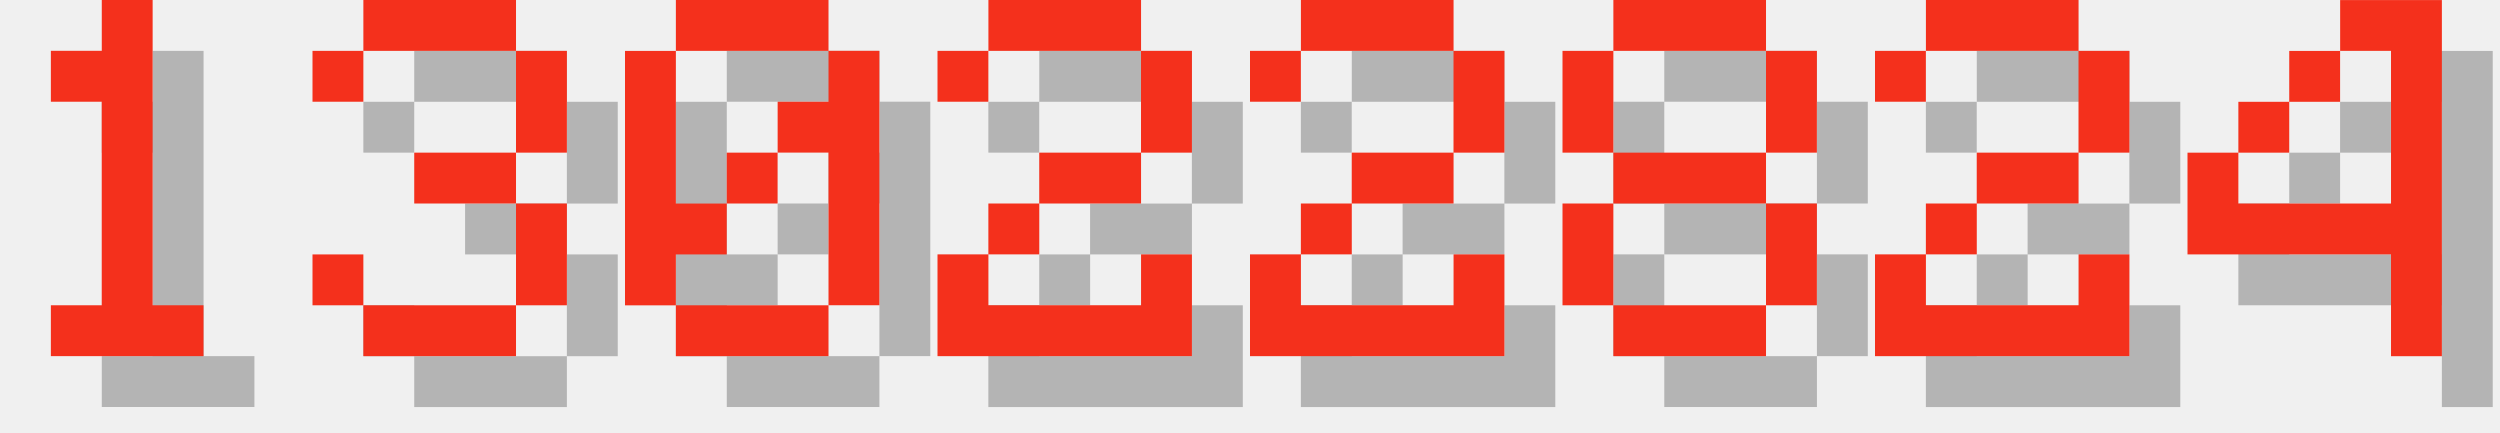
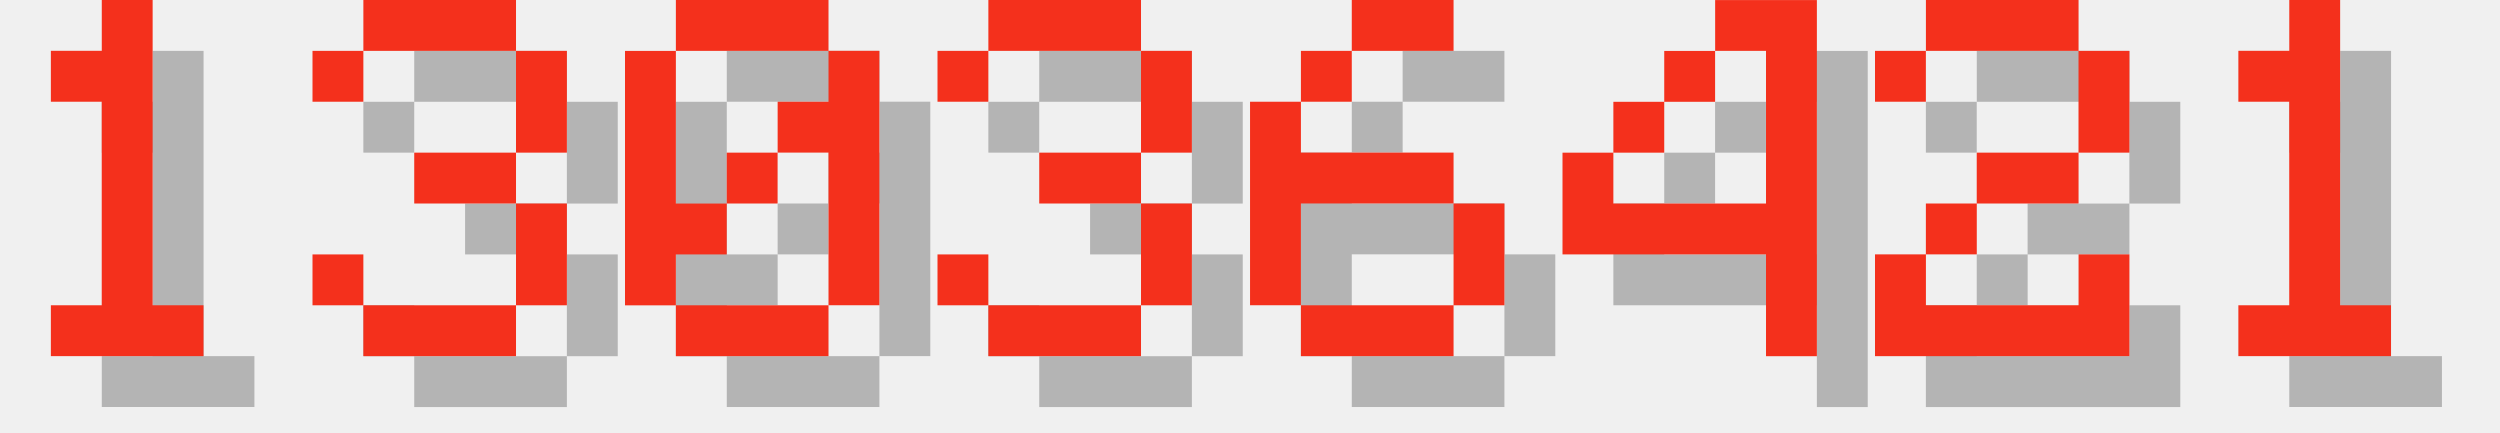
<svg xmlns="http://www.w3.org/2000/svg" version="1.1" width="208.0" height="36">
  <style>
        .text-foreground {
            fill: #F4301C;
        }
        .text-shadow {
            fill: #000000;
            fill-opacity: 0.25;
        }
    </style>
  <g class="digit" id="digit_1" transform="translate(0.0, 0), scale(4)">
    <path id="digit_1_shadow" class="text-shadow" d="m2.117 2.117v1.058h1.058v4.233h-1.058v1.058h3.175v-1.058h-1.058v-6.35h-1.058v1.058h-1.058z" fill-opacity=".5" style="paint-order:stroke fill markers" />
    <path id="digit_1_fg" class="text-foreground" d="m1.058 1.058v1.058h1.058v4.233h-1.058v1.058h3.175v-1.058h-1.058v-6.35h-1.058v1.058h-1.058z" fill="#fff" style="paint-order:stroke fill markers" />
  </g>
  <g class="digit" id="digit_3" transform="translate(26.0, 0), scale(4)">
    <path id="digit_3_shadow" class="text-shadow" d="m1.058 2.117v1.058h1.058v-1.058h3.175v2.117h-2.117v1.058h2.117v2.117h-3.175v-1.058h-1.058v1.058h1.058v1.058h3.175v-1.058h1.058v-2.117h-1.058v-1.058h1.058v-2.117h-1.058v-1.058h-3.175v1.058h-1.058z" fill-opacity=".5" style="paint-order:stroke fill markers" />
    <path id="digit_3_fg" class="text-foreground" d="m0 1.058v1.058h1.058v-1.058h3.175v2.117h-2.117v1.058h2.117v2.117h-3.175v-1.058h-1.058v1.058h1.058v1.058h3.175v-1.058h1.058v-2.117h-1.058v-1.058h1.058v-2.117h-1.058v-1.058h-3.175v1.058h-1.058z" fill="#fff" style="paint-order:stroke fill markers" />
  </g>
  <g class="digit" id="digit_0" transform="translate(52.0, 0), scale(4)">
    <path id="digit_0_shadow" class="text-shadow" d="m2.117 1.058v1.058h3.175v-1.058h-3.175zm3.175 1.058v1.058h-1.058v1.058h1.058v3.175h1.058v-5.292h-1.058zm0 5.292h-3.175v1.058h3.175v-1.058zm-3.175 0v-1.058h1.058v-1.058h-1.058v-3.175h-1.058v5.292h1.058zm1.058-2.117h1.058v-1.058h-1.058v1.058z" fill-opacity=".5" style="paint-order:stroke fill markers" />
    <path id="digit_0_fg" class="text-foreground" d="m1.058 0v1.058h3.175v-1.058h-3.175zm3.175 1.058v1.058h-1.058v1.058h1.058v3.175h1.058v-5.292h-1.058zm0 5.292h-3.175v1.058h3.175v-1.058zm-3.175 0v-1.058h1.058v-1.058h-1.058v-3.175h-1.058v5.292h1.058zm1.058-2.117h1.058v-1.058h-1.058v1.058z" fill="#fff" style="paint-order:stroke fill markers" />
  </g>
-   <g class="digit" id="digit_2" transform="translate(78.0, 0), scale(4)">
-     <path id="digit_2_shadow" class="text-shadow" d="m1.058 2.117v1.058h1.058v-1.058h3.175v2.117h-2.117v1.058h-1.058v1.058h-1.058v2.117h5.292v-2.117h-1.058v1.058h-3.175v-1.058h1.058v-1.058h2.117v-1.058h1.058v-2.117h-1.058v-1.058h-3.175v1.058h-1.058z" fill-opacity=".5" style="paint-order:stroke fill markers" />
-     <path id="digit_2_fg" class="text-foreground" d="m0 1.058v1.058h1.058v-1.058h3.175v2.117h-2.117v1.058h-1.058v1.058h-1.058v2.117h5.292v-2.117h-1.058v1.058h-3.175v-1.058h1.058v-1.058h2.117v-1.058h1.058v-2.117h-1.058v-1.058h-3.175v1.058h-1.058z" fill="#fff" style="paint-order:stroke fill markers" />
+   <g class="digit" id="digit_3" transform="translate(78.0, 0), scale(4)">
+     <path id="digit_3_shadow" class="text-shadow" d="m1.058 2.117v1.058h1.058v-1.058h3.175v2.117h-2.117v1.058h2.117v2.117h-3.175v-1.058h-1.058v1.058h1.058v1.058h3.175v-1.058h1.058v-2.117h-1.058v-1.058h1.058v-2.117h-1.058v-1.058h-3.175v1.058h-1.058z" fill-opacity=".5" style="paint-order:stroke fill markers" />
+     <path id="digit_3_fg" class="text-foreground" d="m0 1.058v1.058h1.058v-1.058h3.175v2.117h-2.117v1.058h2.117v2.117h-3.175v-1.058h-1.058v1.058h1.058v1.058h3.175v-1.058h1.058v-2.117h-1.058v-1.058h1.058v-2.117h-1.058v-1.058h-3.175v1.058h-1.058z" fill="#fff" style="paint-order:stroke fill markers" />
  </g>
-   <g class="digit" id="digit_2" transform="translate(104.0, 0), scale(4)">
-     <path id="digit_2_shadow" class="text-shadow" d="m1.058 2.117v1.058h1.058v-1.058h3.175v2.117h-2.117v1.058h-1.058v1.058h-1.058v2.117h5.292v-2.117h-1.058v1.058h-3.175v-1.058h1.058v-1.058h2.117v-1.058h1.058v-2.117h-1.058v-1.058h-3.175v1.058h-1.058z" fill-opacity=".5" style="paint-order:stroke fill markers" />
-     <path id="digit_2_fg" class="text-foreground" d="m0 1.058v1.058h1.058v-1.058h3.175v2.117h-2.117v1.058h-1.058v1.058h-1.058v2.117h5.292v-2.117h-1.058v1.058h-3.175v-1.058h1.058v-1.058h2.117v-1.058h1.058v-2.117h-1.058v-1.058h-3.175v1.058h-1.058z" fill="#fff" style="paint-order:stroke fill markers" />
+   <g class="digit" id="digit_6" transform="translate(104.0, 0), scale(4)">
+     <path id="digit_6_shadow" class="text-shadow" d="m3.175 1.058v1.058h2.117v-1.058h-2.117zm0 1.058h-1.058v1.058h1.058v-1.058zm-1.058 1.058h-1.058v4.233h1.058v-2.117h3.175v-1.058h-3.175v-1.058zm3.175 2.117v2.117h1.058v-2.117h-1.058zm0 2.117h-3.175v1.058h3.175v-1.058z" fill-opacity=".5" style="paint-order:stroke fill markers" />
+     <path id="digit_6_fg" class="text-foreground" d="m2.117 0v1.058h2.117v-1.058h-2.117zm0 1.058h-1.058v1.058h1.058v-1.058zm-1.058 1.058h-1.058v4.233h1.058v-2.117h3.175v-1.058h-3.175v-1.058zm3.175 2.117v2.117h1.058v-2.117h-1.058zm0 2.117h-3.175v1.058h3.175v-1.058z" fill="#fff" style="paint-order:stroke fill markers" />
  </g>
-   <g class="digit" id="digit_8" transform="translate(130.0, 0), scale(4)">
-     <path id="digit_8_shadow" class="text-shadow" d="m2.117 1.058v1.058h3.175v-1.058h-3.175zm3.175 1.058v2.117h1.058v-2.117h-1.058zm0 2.117h-3.175v1.058h3.175v-1.058zm0 1.058v2.117h1.058v-2.117h-1.058zm0 2.117h-3.175v1.058h3.175v-1.058zm-3.175 0v-2.117h-1.058v2.117h1.058zm0-3.175v-2.117h-1.058v2.117h1.058z" fill-opacity=".5" style="paint-order:stroke fill markers" />
-     <path id="digit_8_fg" class="text-foreground" d="m1.058 0v1.058h3.175v-1.058h-3.175zm3.175 1.058v2.117h1.058v-2.117h-1.058zm0 2.117h-3.175v1.058h3.175v-1.058zm0 1.058v2.117h1.058v-2.117h-1.058zm0 2.117h-3.175v1.058h3.175v-1.058zm-3.175 0v-2.117h-1.058v2.117h1.058zm0-3.175v-2.117h-1.058v2.117h1.058z" fill="#fff" style="paint-order:stroke fill markers" />
+   <g class="digit" id="digit_4" transform="translate(130.0, 0), scale(4)">
+     <path id="digit_4_shadow" class="text-shadow" d="m4.233 1.058v1.058h1.058v3.175h-3.175v-1.058h-1.058v2.117h4.233v2.117h1.058v-7.408h-2.117zm-2.117 3.175h1.058v-1.058h-1.058v1.058zm1.058-1.058h1.058v-1.058h-1.058v1.058z" fill-opacity=".5" style="paint-order:stroke fill markers" />
+     <path id="digit_4_fg" class="text-foreground" d="m3.175 0v1.058h1.058v3.175h-3.175v-1.058h-1.058v2.117h4.233v2.117h1.058v-7.408h-2.117zm-2.117 3.175h1.058v-1.058h-1.058v1.058zm1.058-1.058h1.058v-1.058h-1.058v1.058z" fill="#fff" style="paint-order:stroke fill markers" />
  </g>
  <g class="digit" id="digit_2" transform="translate(156.0, 0), scale(4)">
    <path id="digit_2_shadow" class="text-shadow" d="m1.058 2.117v1.058h1.058v-1.058h3.175v2.117h-2.117v1.058h-1.058v1.058h-1.058v2.117h5.292v-2.117h-1.058v1.058h-3.175v-1.058h1.058v-1.058h2.117v-1.058h1.058v-2.117h-1.058v-1.058h-3.175v1.058h-1.058z" fill-opacity=".5" style="paint-order:stroke fill markers" />
    <path id="digit_2_fg" class="text-foreground" d="m0 1.058v1.058h1.058v-1.058h3.175v2.117h-2.117v1.058h-1.058v1.058h-1.058v2.117h5.292v-2.117h-1.058v1.058h-3.175v-1.058h1.058v-1.058h2.117v-1.058h1.058v-2.117h-1.058v-1.058h-3.175v1.058h-1.058z" fill="#fff" style="paint-order:stroke fill markers" />
  </g>
-   <g class="digit" id="digit_4" transform="translate(182.0, 0), scale(4)">
-     <path id="digit_4_shadow" class="text-shadow" d="m4.233 1.058v1.058h1.058v3.175h-3.175v-1.058h-1.058v2.117h4.233v2.117h1.058v-7.408h-2.117zm-2.117 3.175h1.058v-1.058h-1.058v1.058zm1.058-1.058h1.058v-1.058h-1.058v1.058z" fill-opacity=".5" style="paint-order:stroke fill markers" />
-     <path id="digit_4_fg" class="text-foreground" d="m3.175 0v1.058h1.058v3.175h-3.175v-1.058h-1.058v2.117h4.233v2.117h1.058v-7.408h-2.117zm-2.117 3.175h1.058v-1.058h-1.058v1.058zm1.058-1.058h1.058v-1.058h-1.058v1.058z" fill="#fff" style="paint-order:stroke fill markers" />
+   <g class="digit" id="digit_1" transform="translate(182.0, 0), scale(4)">
+     <path id="digit_1_shadow" class="text-shadow" d="m2.117 2.117v1.058h1.058v4.233h-1.058v1.058h3.175v-1.058h-1.058v-6.35h-1.058v1.058h-1.058z" fill-opacity=".5" style="paint-order:stroke fill markers" />
+     <path id="digit_1_fg" class="text-foreground" d="m1.058 1.058v1.058h1.058v4.233h-1.058v1.058h3.175v-1.058h-1.058v-6.35h-1.058v1.058h-1.058z" fill="#fff" style="paint-order:stroke fill markers" />
  </g>
</svg>
